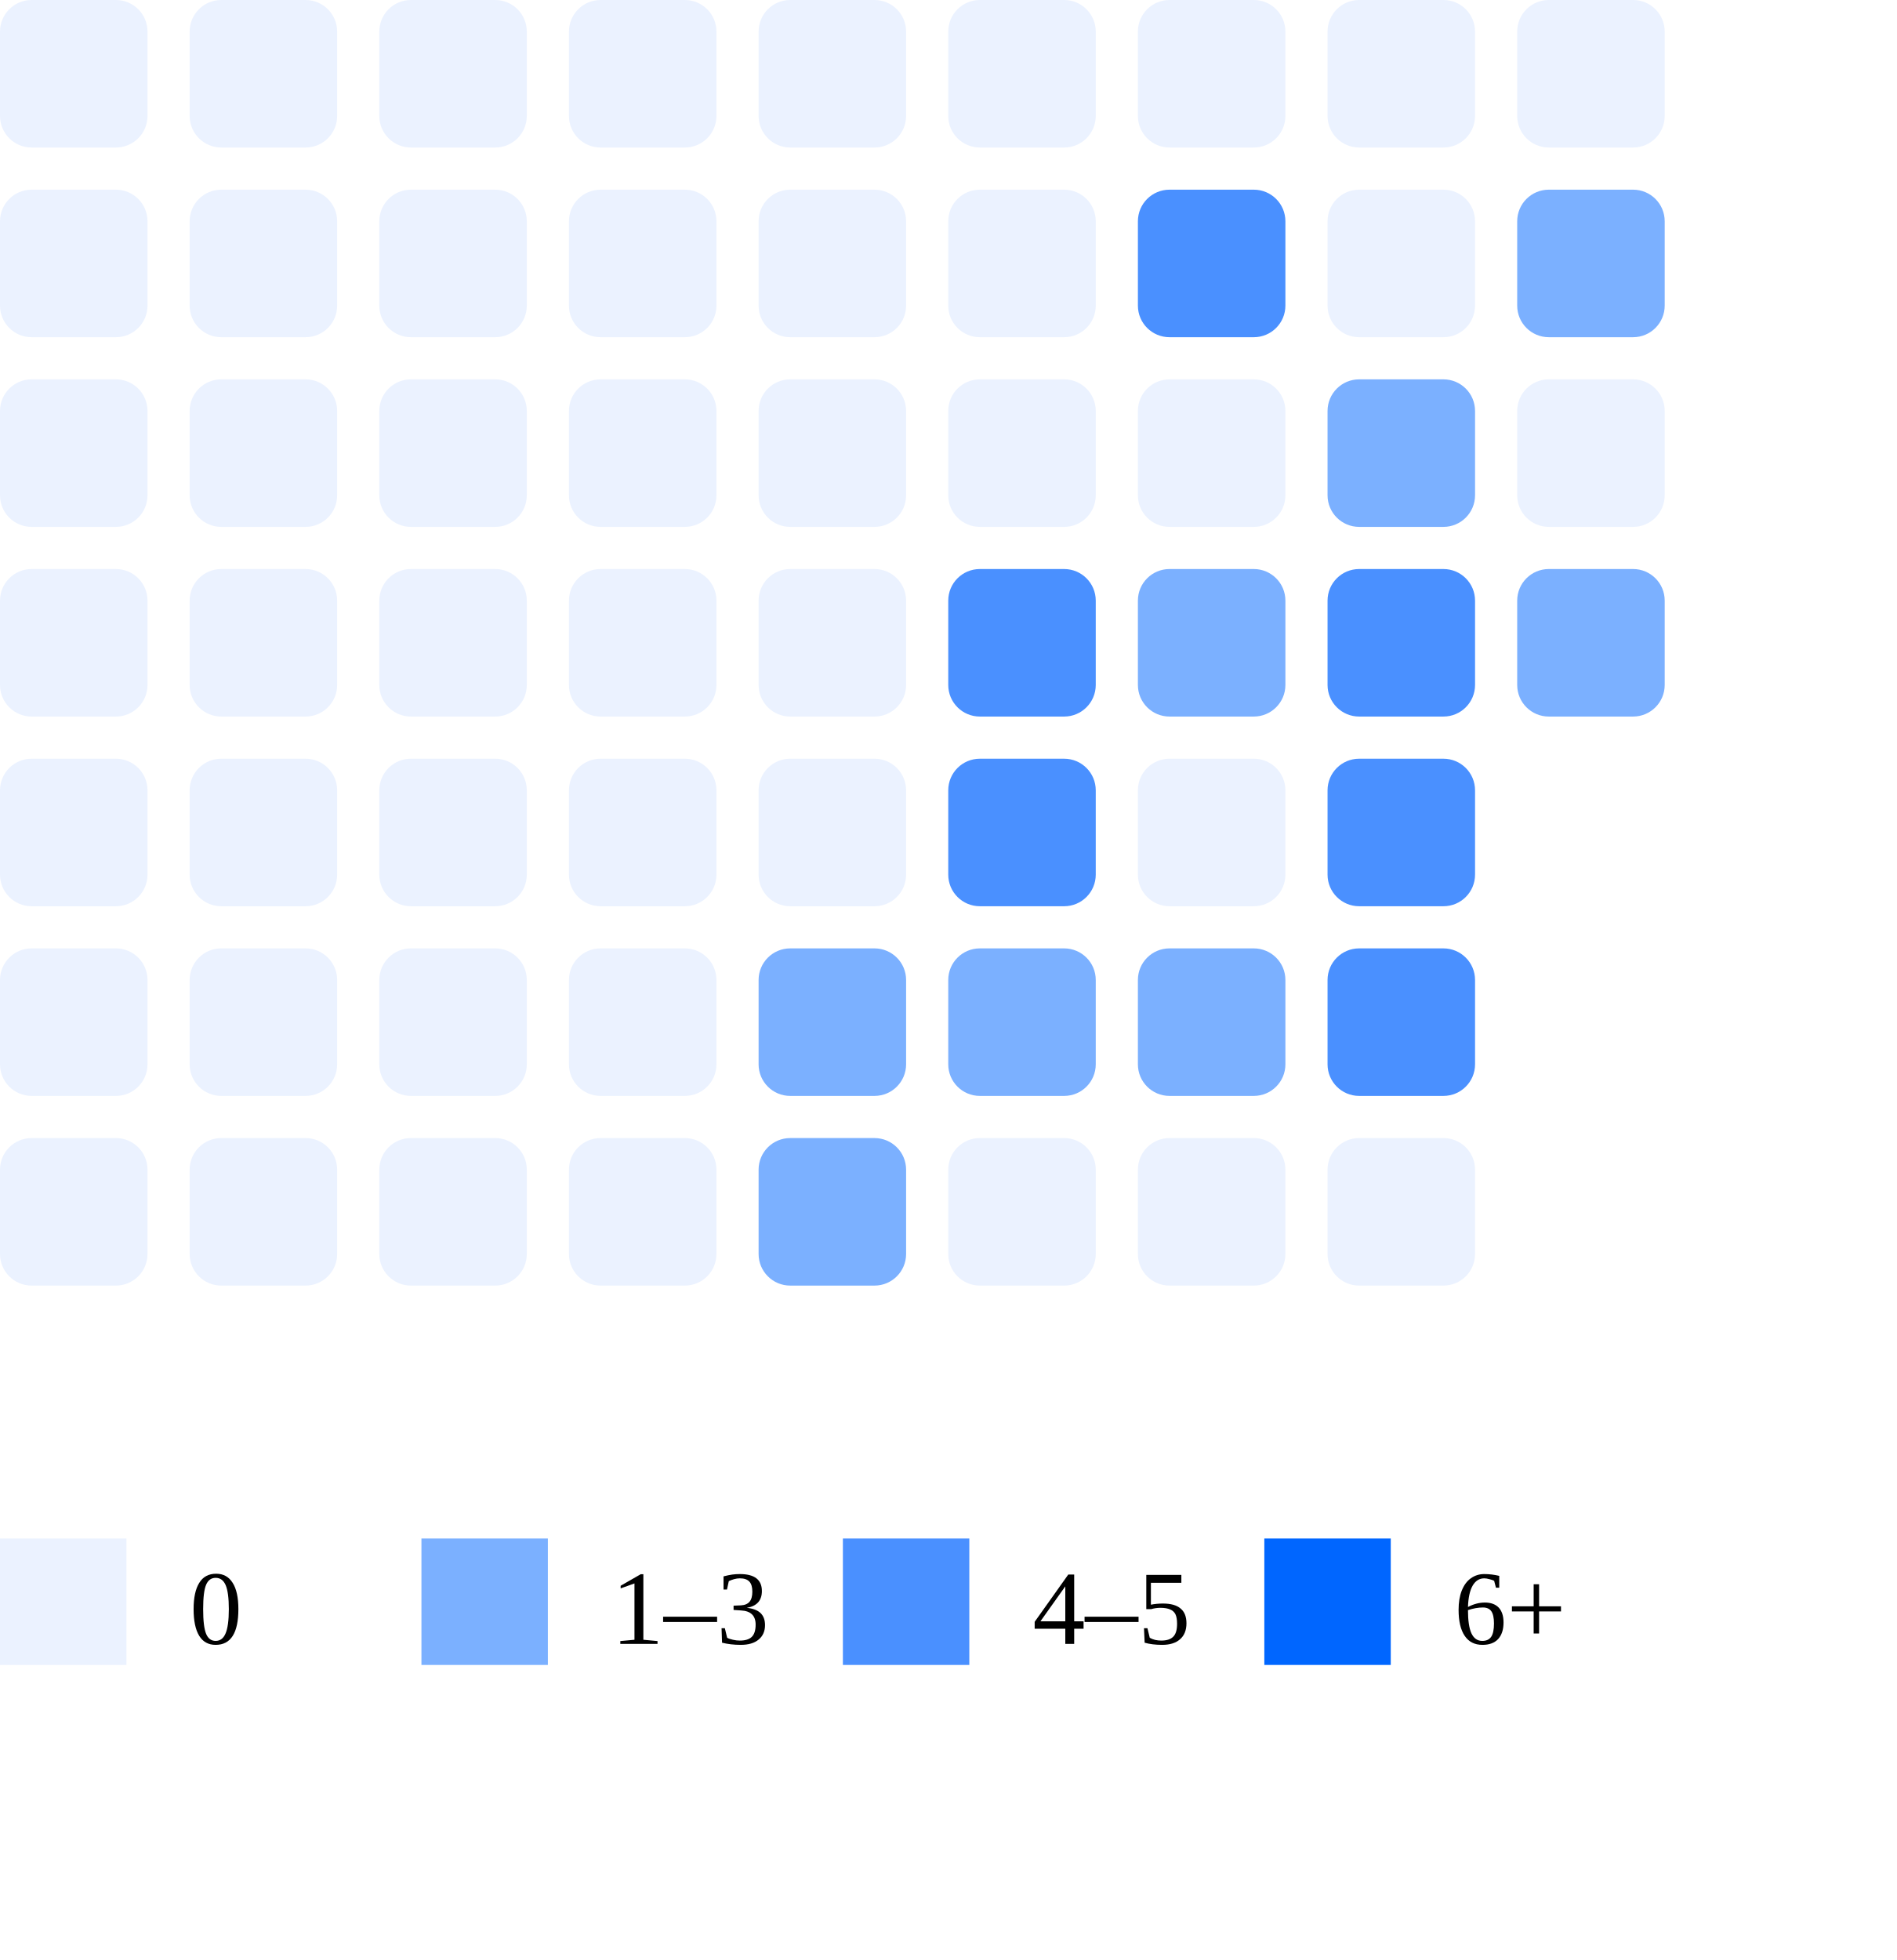
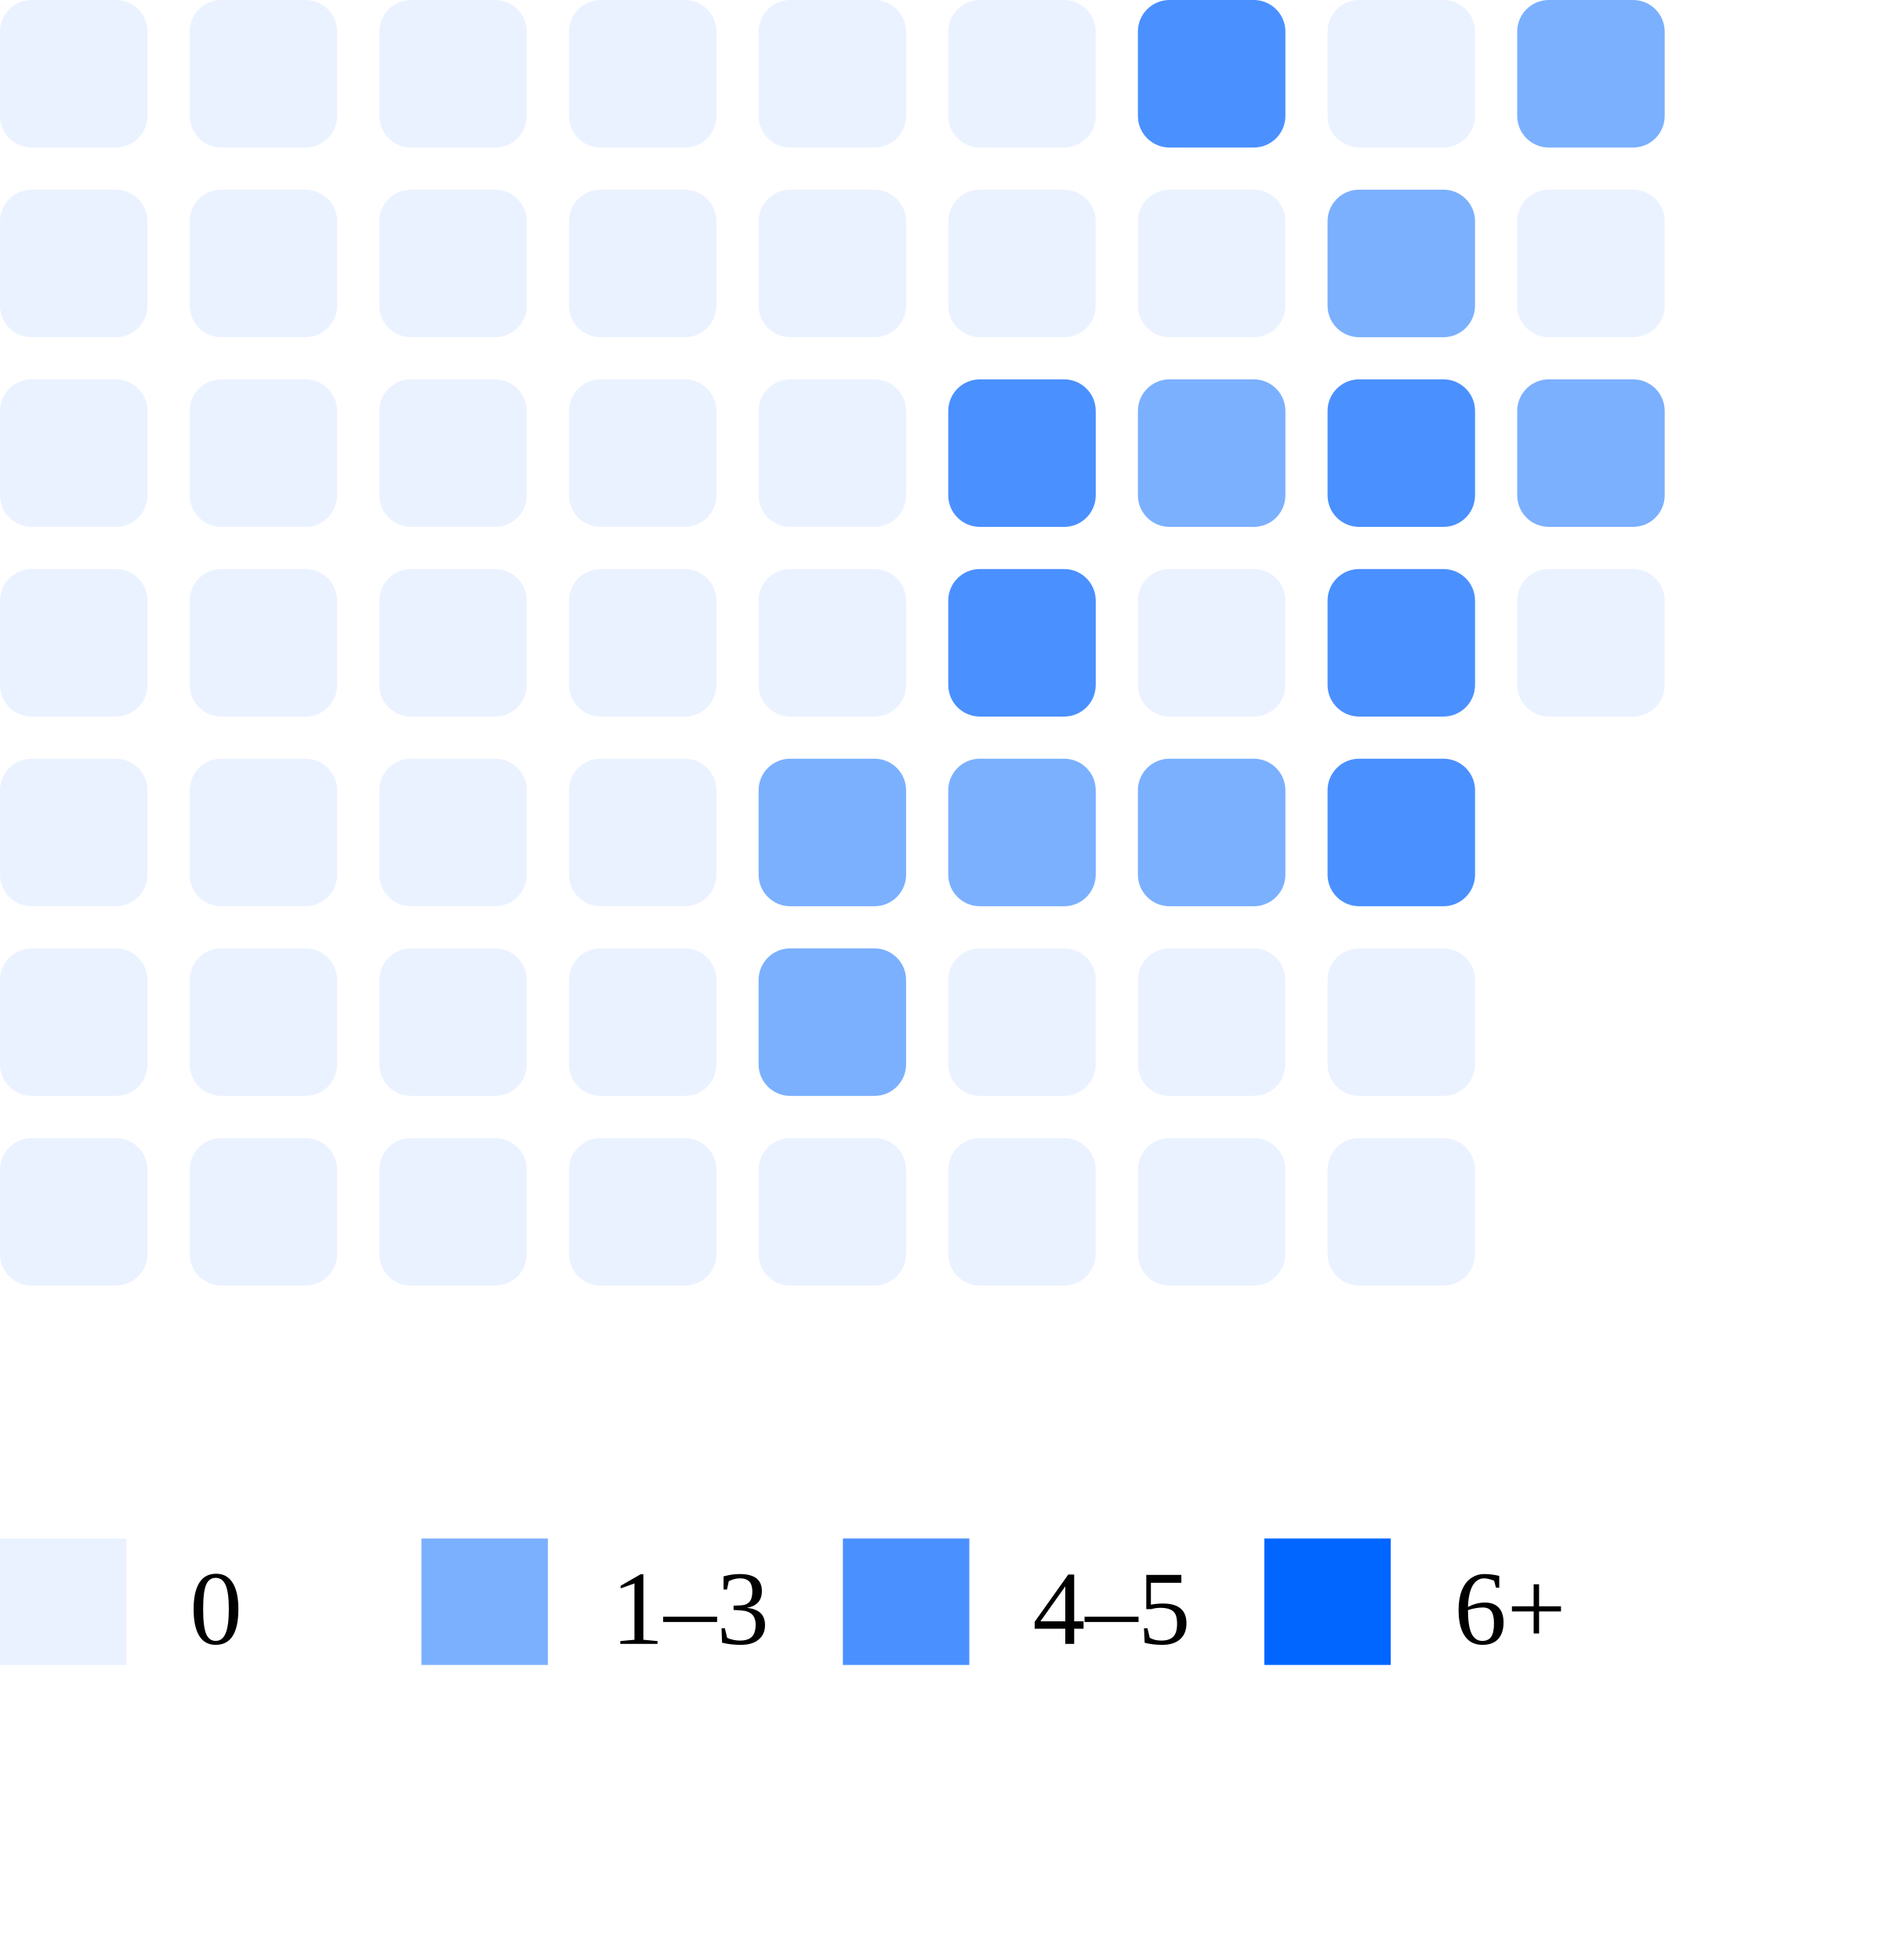
<svg xmlns="http://www.w3.org/2000/svg" width="180" height="186">
  <rect x="0" y="0" width="14" height="14" rx="3" fill="#ebf2ff" />
  <rect x="0" y="18" width="14" height="14" rx="3" fill="#ebf2ff" />
  <rect x="0" y="36" width="14" height="14" rx="3" fill="#ebf2ff" />
  <rect x="0" y="54" width="14" height="14" rx="3" fill="#ebf2ff" />
  <rect x="0" y="72" width="14" height="14" rx="3" fill="#ebf2ff" />
  <rect x="0" y="90" width="14" height="14" rx="3" fill="#ebf2ff" />
  <rect x="0" y="108" width="14" height="14" rx="3" fill="#ebf2ff" />
  <rect x="18" y="0" width="14" height="14" rx="3" fill="#ebf2ff" />
  <rect x="18" y="18" width="14" height="14" rx="3" fill="#ebf2ff" />
  <rect x="18" y="36" width="14" height="14" rx="3" fill="#ebf2ff" />
  <rect x="18" y="54" width="14" height="14" rx="3" fill="#ebf2ff" />
  <rect x="18" y="72" width="14" height="14" rx="3" fill="#ebf2ff" />
  <rect x="18" y="90" width="14" height="14" rx="3" fill="#ebf2ff" />
  <rect x="18" y="108" width="14" height="14" rx="3" fill="#ebf2ff" />
  <rect x="36" y="0" width="14" height="14" rx="3" fill="#ebf2ff" />
  <rect x="36" y="18" width="14" height="14" rx="3" fill="#ebf2ff" />
  <rect x="36" y="36" width="14" height="14" rx="3" fill="#ebf2ff" />
  <rect x="36" y="54" width="14" height="14" rx="3" fill="#ebf2ff" />
  <rect x="36" y="72" width="14" height="14" rx="3" fill="#ebf2ff" />
  <rect x="36" y="90" width="14" height="14" rx="3" fill="#ebf2ff" />
  <rect x="36" y="108" width="14" height="14" rx="3" fill="#ebf2ff" />
  <rect x="54" y="0" width="14" height="14" rx="3" fill="#ebf2ff" />
  <rect x="54" y="18" width="14" height="14" rx="3" fill="#ebf2ff" />
  <rect x="54" y="36" width="14" height="14" rx="3" fill="#ebf2ff" />
  <rect x="54" y="54" width="14" height="14" rx="3" fill="#ebf2ff" />
  <rect x="54" y="72" width="14" height="14" rx="3" fill="#ebf2ff" />
  <rect x="54" y="90" width="14" height="14" rx="3" fill="#ebf2ff" />
  <rect x="54" y="108" width="14" height="14" rx="3" fill="#ebf2ff" />
  <rect x="72" y="0" width="14" height="14" rx="3" fill="#ebf2ff" />
  <rect x="72" y="18" width="14" height="14" rx="3" fill="#ebf2ff" />
  <rect x="72" y="36" width="14" height="14" rx="3" fill="#ebf2ff" />
  <rect x="72" y="54" width="14" height="14" rx="3" fill="#ebf2ff" />
-   <rect x="72" y="72" width="14" height="14" rx="3" fill="#ebf2ff" />
+   <rect x="72" y="72" width="14" height="14" rx="3" fill="#7bb0ff" />
  <rect x="72" y="90" width="14" height="14" rx="3" fill="#7bb0ff" />
-   <rect x="72" y="108" width="14" height="14" rx="3" fill="#7bb0ff" />
+   <rect x="72" y="108" width="14" height="14" rx="3" fill="#ebf2ff" />
  <rect x="90" y="0" width="14" height="14" rx="3" fill="#ebf2ff" />
  <rect x="90" y="18" width="14" height="14" rx="3" fill="#ebf2ff" />
-   <rect x="90" y="36" width="14" height="14" rx="3" fill="#ebf2ff" />
+   <rect x="90" y="36" width="14" height="14" rx="3" fill="#4a90ff" />
  <rect x="90" y="54" width="14" height="14" rx="3" fill="#4a90ff" />
-   <rect x="90" y="72" width="14" height="14" rx="3" fill="#4a90ff" />
-   <rect x="90" y="90" width="14" height="14" rx="3" fill="#7bb0ff" />
+   <rect x="90" y="72" width="14" height="14" rx="3" fill="#7bb0ff" />
+   <rect x="90" y="90" width="14" height="14" rx="3" fill="#ebf2ff" />
  <rect x="90" y="108" width="14" height="14" rx="3" fill="#ebf2ff" />
-   <rect x="108" y="0" width="14" height="14" rx="3" fill="#ebf2ff" />
-   <rect x="108" y="18" width="14" height="14" rx="3" fill="#4a90ff" />
-   <rect x="108" y="36" width="14" height="14" rx="3" fill="#ebf2ff" />
-   <rect x="108" y="54" width="14" height="14" rx="3" fill="#7bb0ff" />
-   <rect x="108" y="72" width="14" height="14" rx="3" fill="#ebf2ff" />
-   <rect x="108" y="90" width="14" height="14" rx="3" fill="#7bb0ff" />
+   <rect x="108" y="0" width="14" height="14" rx="3" fill="#4a90ff" />
+   <rect x="108" y="18" width="14" height="14" rx="3" fill="#ebf2ff" />
+   <rect x="108" y="36" width="14" height="14" rx="3" fill="#7bb0ff" />
+   <rect x="108" y="54" width="14" height="14" rx="3" fill="#ebf2ff" />
+   <rect x="108" y="72" width="14" height="14" rx="3" fill="#7bb0ff" />
+   <rect x="108" y="90" width="14" height="14" rx="3" fill="#ebf2ff" />
  <rect x="108" y="108" width="14" height="14" rx="3" fill="#ebf2ff" />
  <rect x="126" y="0" width="14" height="14" rx="3" fill="#ebf2ff" />
-   <rect x="126" y="18" width="14" height="14" rx="3" fill="#ebf2ff" />
-   <rect x="126" y="36" width="14" height="14" rx="3" fill="#7bb0ff" />
+   <rect x="126" y="18" width="14" height="14" rx="3" fill="#7bb0ff" />
+   <rect x="126" y="36" width="14" height="14" rx="3" fill="#4a90ff" />
  <rect x="126" y="54" width="14" height="14" rx="3" fill="#4a90ff" />
  <rect x="126" y="72" width="14" height="14" rx="3" fill="#4a90ff" />
-   <rect x="126" y="90" width="14" height="14" rx="3" fill="#4a90ff" />
+   <rect x="126" y="90" width="14" height="14" rx="3" fill="#ebf2ff" />
  <rect x="126" y="108" width="14" height="14" rx="3" fill="#ebf2ff" />
-   <rect x="144" y="0" width="14" height="14" rx="3" fill="#ebf2ff" />
-   <rect x="144" y="18" width="14" height="14" rx="3" fill="#7bb0ff" />
-   <rect x="144" y="36" width="14" height="14" rx="3" fill="#ebf2ff" />
-   <rect x="144" y="54" width="14" height="14" rx="3" fill="#7bb0ff" />
+   <rect x="144" y="0" width="14" height="14" rx="3" fill="#7bb0ff" />
+   <rect x="144" y="18" width="14" height="14" rx="3" fill="#ebf2ff" />
+   <rect x="144" y="36" width="14" height="14" rx="3" fill="#7bb0ff" />
+   <rect x="144" y="54" width="14" height="14" rx="3" fill="#ebf2ff" />
  <rect x="0" y="146" width="12" height="12" fill="#ebf2ff" />
  <text x="18" y="156" font-size="10">0</text>
  <rect x="40" y="146" width="12" height="12" fill="#7bb0ff" />
  <text x="58" y="156" font-size="10">1–3</text>
  <rect x="80" y="146" width="12" height="12" fill="#4a90ff" />
  <text x="98" y="156" font-size="10">4–5</text>
  <rect x="120" y="146" width="12" height="12" fill="#0066ff" />
  <text x="138" y="156" font-size="10">6+</text>
</svg>
